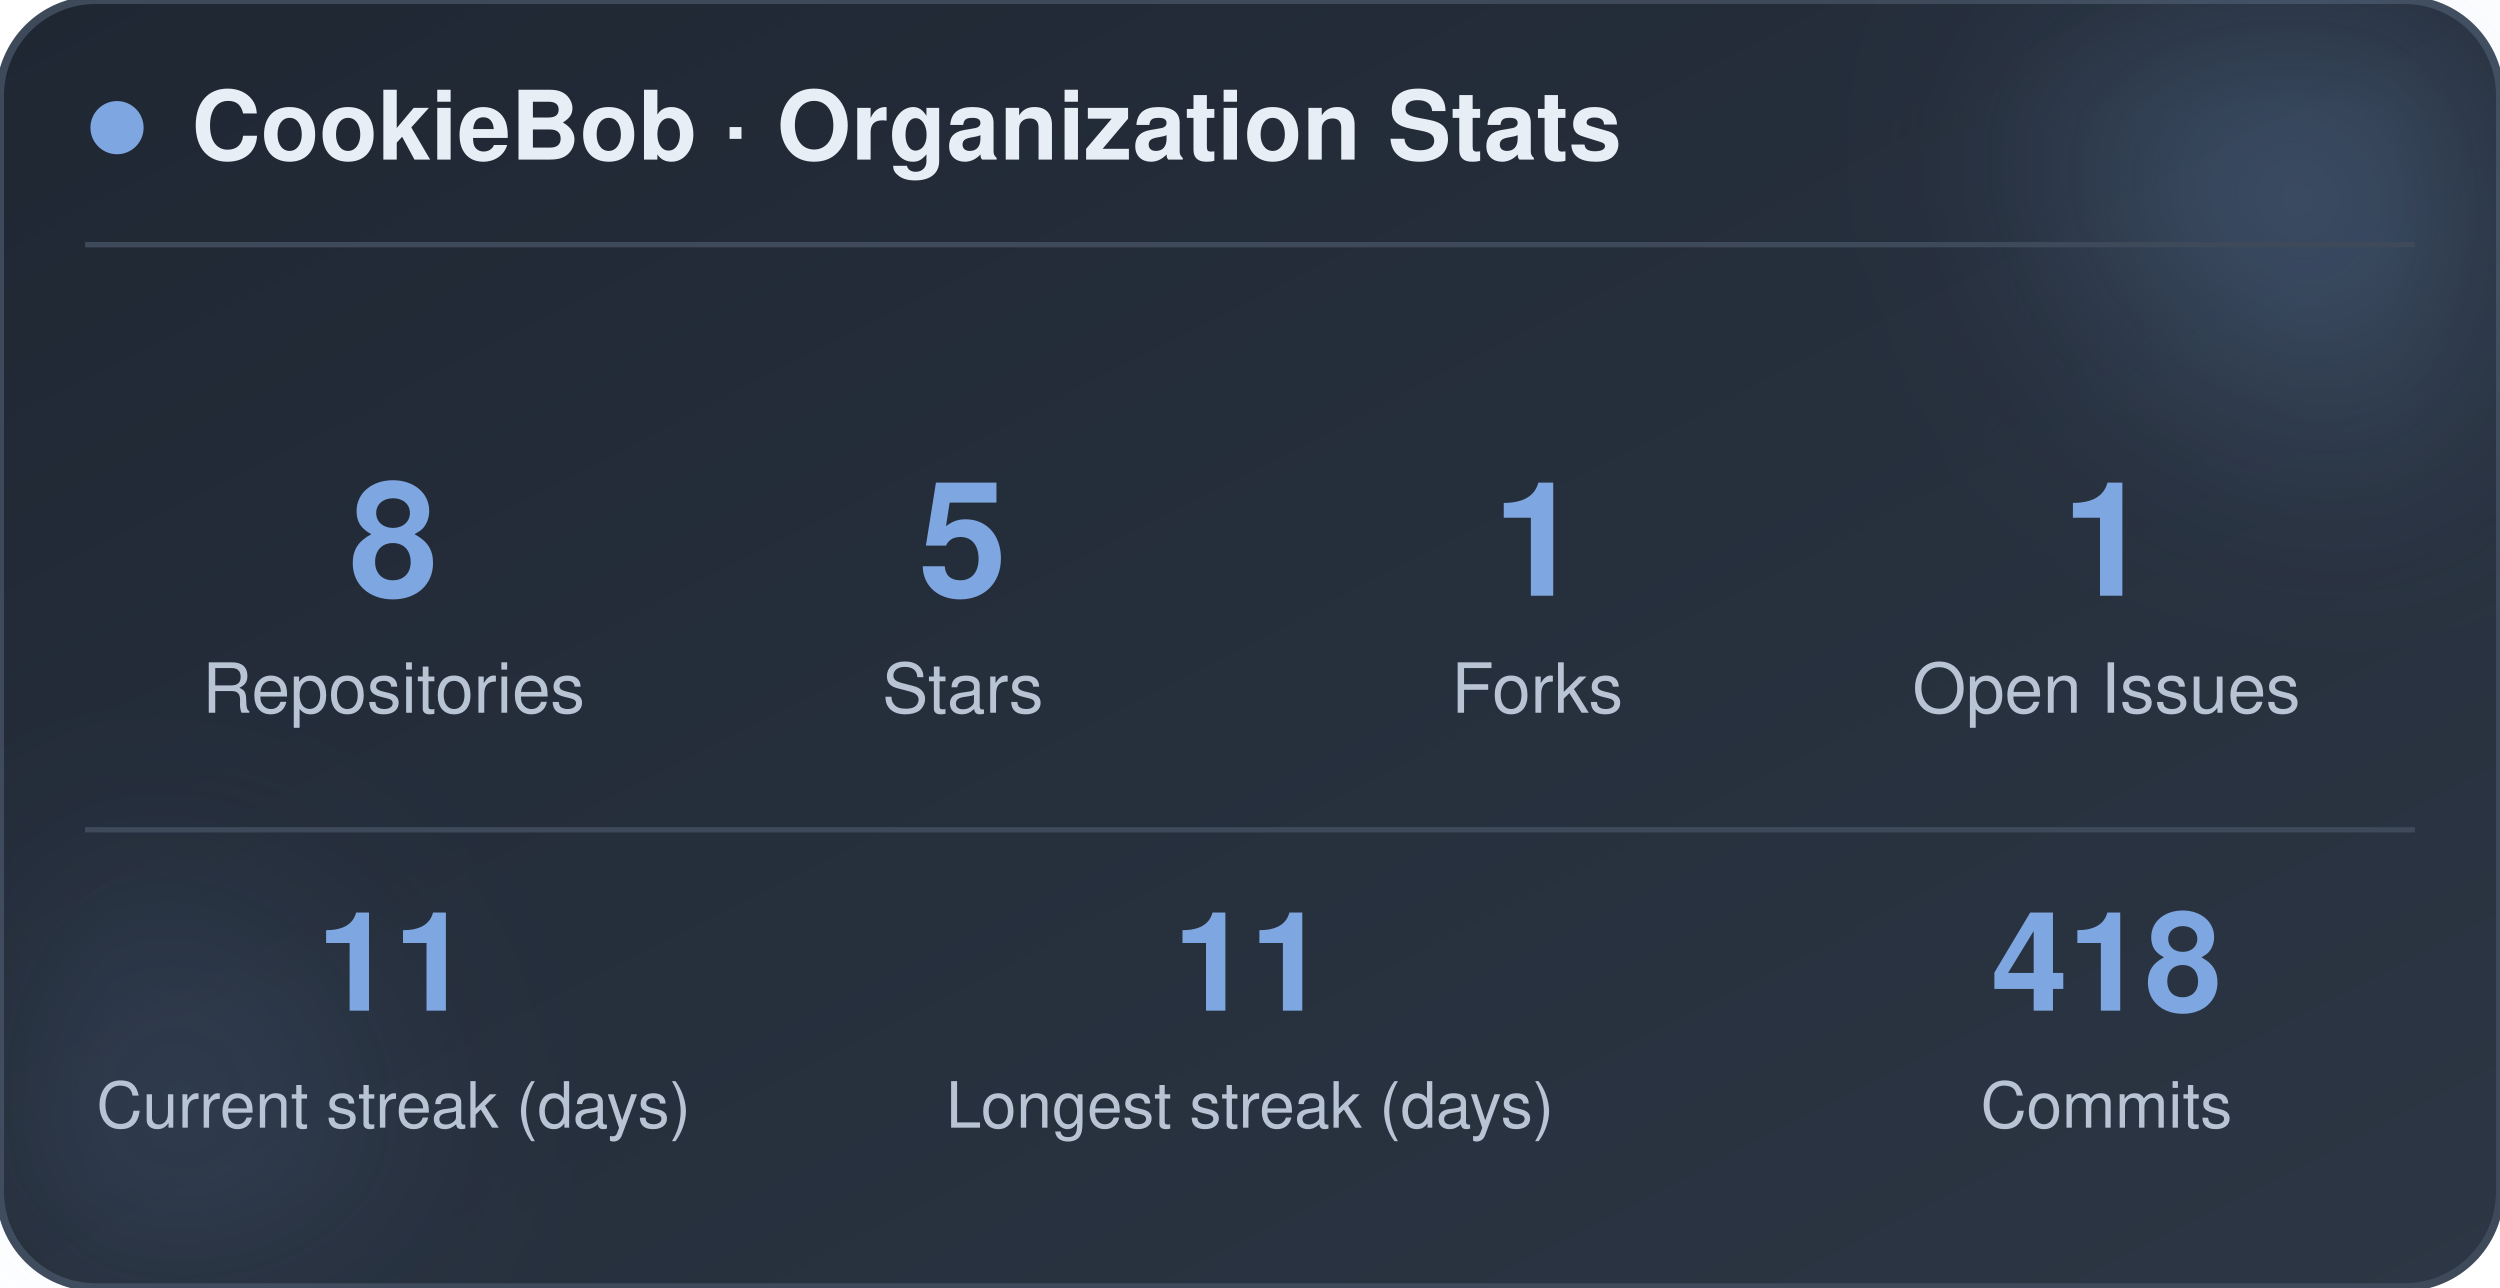
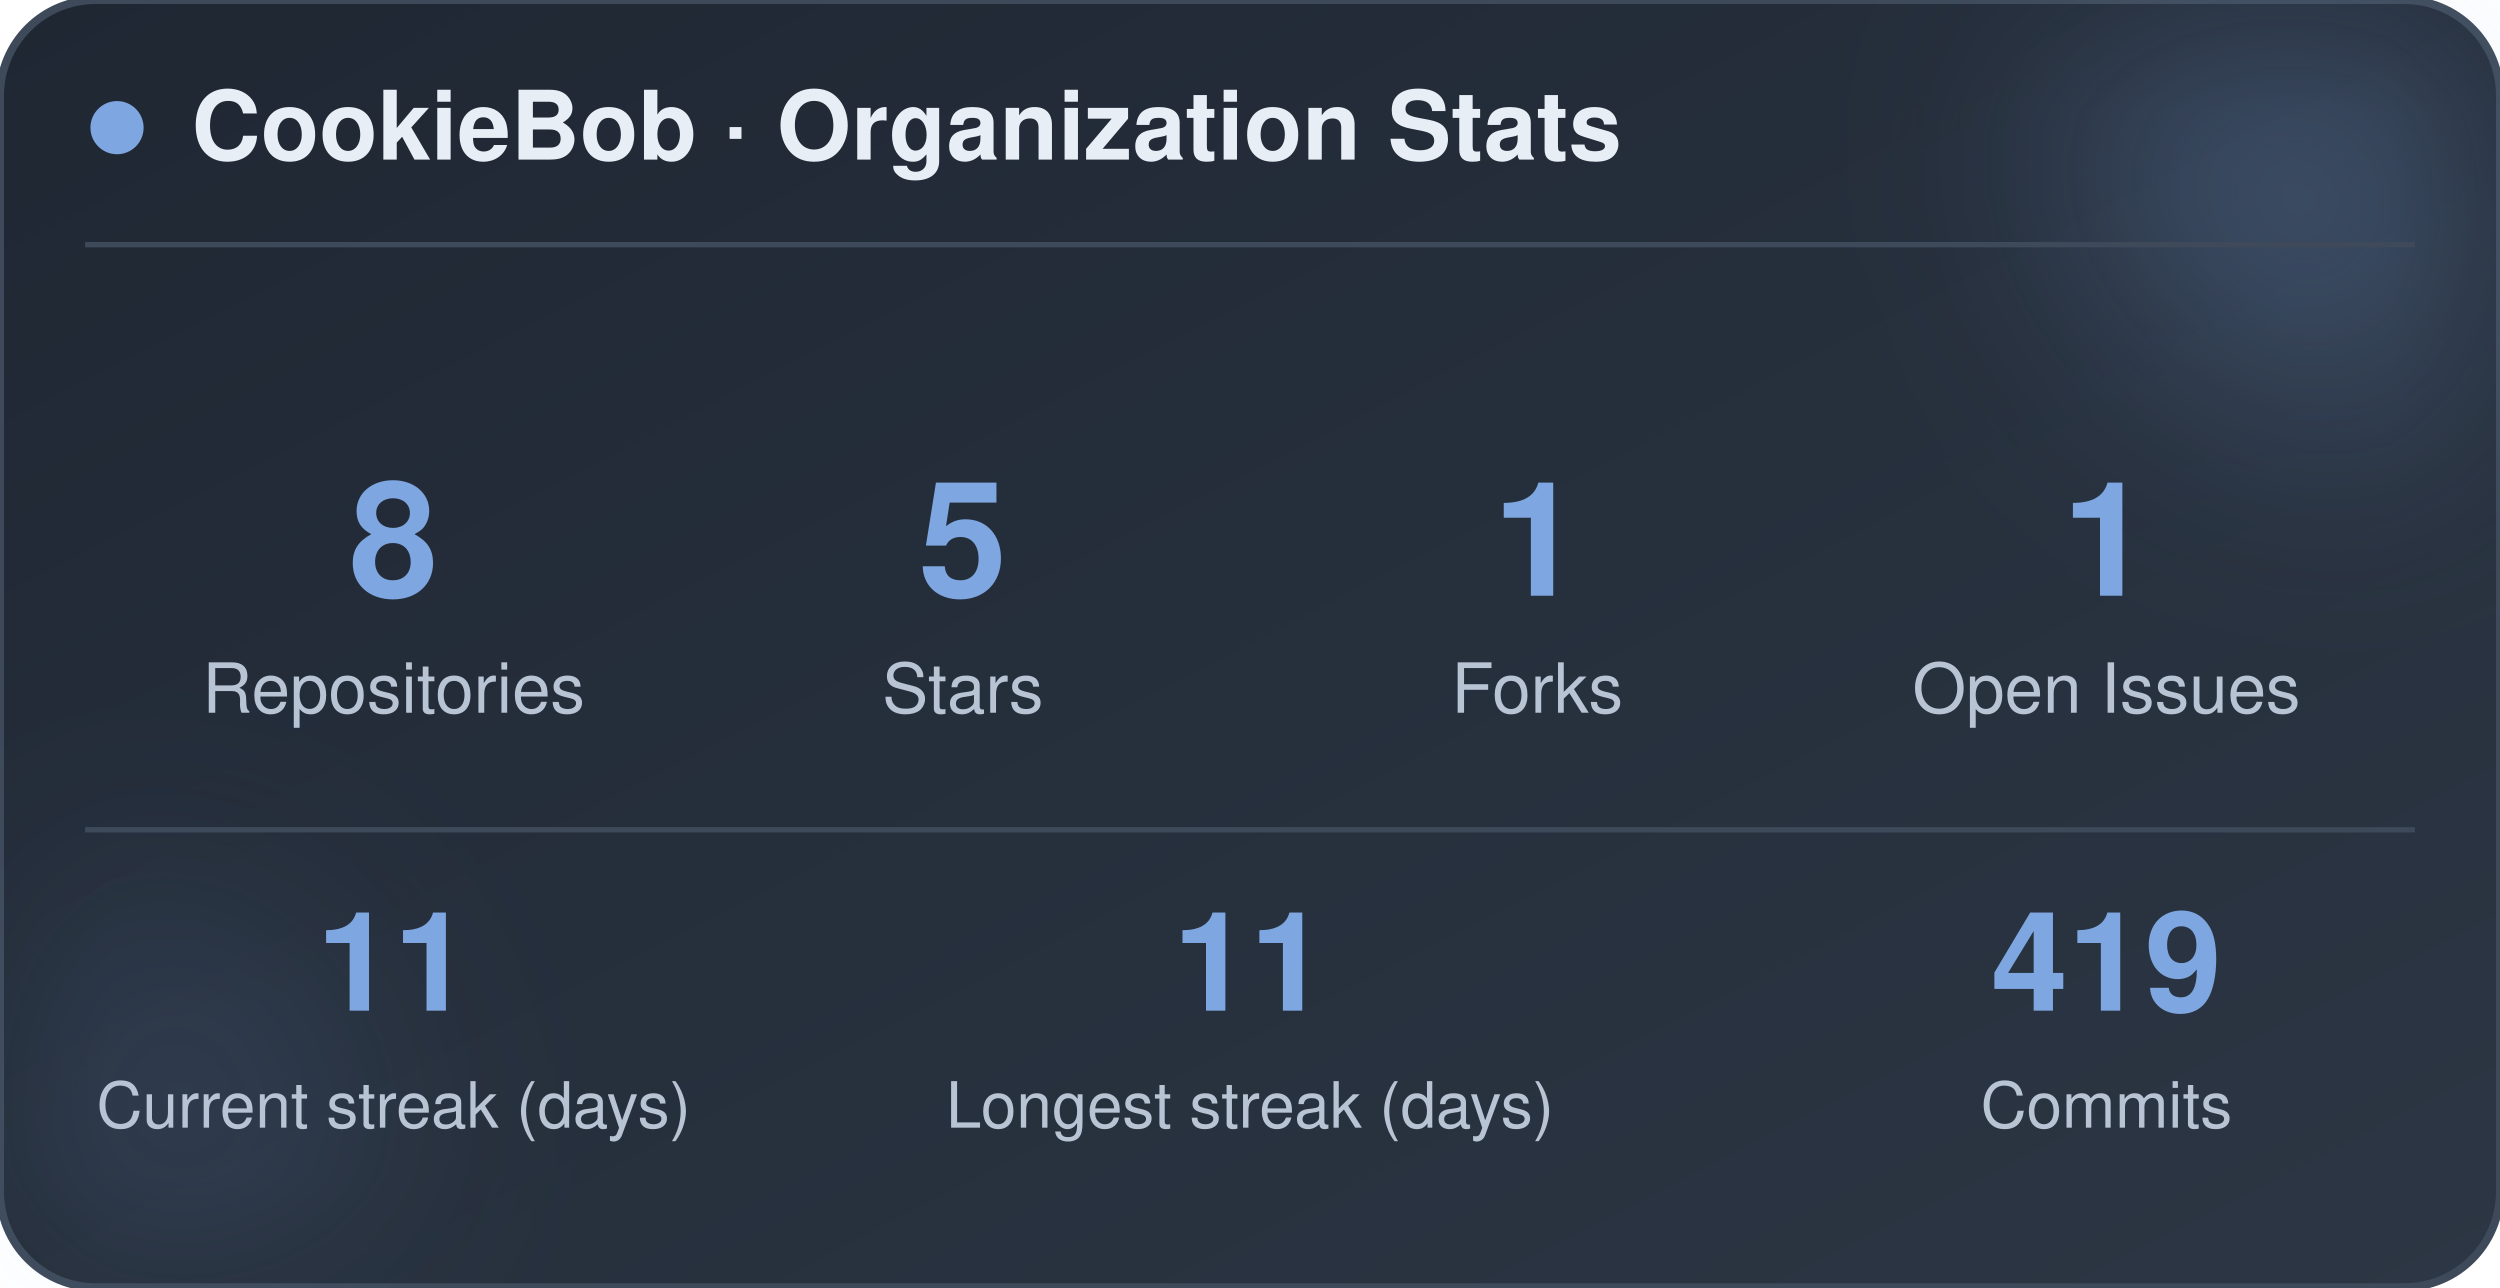
<svg xmlns="http://www.w3.org/2000/svg" width="470" height="242" viewBox="0 0 470 242" role="img" aria-label="CookieBob stats">
  <defs>
    <linearGradient id="bg" x1="0%" y1="0%" x2="100%" y2="100%">
      <stop offset="0%" stop-color="#1f2733" />
      <stop offset="100%" stop-color="#2c3644" />
    </linearGradient>
    <filter id="blur" x="-60%" y="-60%" width="220%" height="220%">
      <feGaussianBlur stdDeviation="22" />
    </filter>
  </defs>
  <rect x="0" y="0" width="470" height="242" rx="18" fill="url(#bg)" stroke="#3e4a5a" stroke-width="1.5" />
  <circle cx="444" cy="24" r="54" fill="#7ea6e0" opacity="0.26" filter="url(#blur)" />
  <circle cx="26" cy="212" r="42" fill="#7ea6e0" opacity="0.14" filter="url(#blur)" />
  <circle cx="22" cy="24" r="5" fill="#7ea6e0" />
  <text x="36" y="30" font-family="-apple-system, BlinkMacSystemFont, 'Segoe UI', Helvetica, Arial, sans-serif" font-size="18" font-weight="700" fill="#e8eef5">CookieBob · Organization Stats</text>
  <line x1="16" y1="46" x2="454" y2="46" stroke="#3e4a5a" stroke-width="1" />
  <text x="74" y="112" text-anchor="middle" font-family="-apple-system, BlinkMacSystemFont, 'Segoe UI', Helvetica, Arial, sans-serif" font-size="30" font-weight="800" fill="#7ea6e0">8</text>
  <text x="74" y="134" text-anchor="middle" font-family="-apple-system, BlinkMacSystemFont, 'Segoe UI', Helvetica, Arial, sans-serif" font-size="13" fill="#b8c4d4">Repositories</text>
  <text x="181" y="112" text-anchor="middle" font-family="-apple-system, BlinkMacSystemFont, 'Segoe UI', Helvetica, Arial, sans-serif" font-size="30" font-weight="800" fill="#7ea6e0">5</text>
  <text x="181" y="134" text-anchor="middle" font-family="-apple-system, BlinkMacSystemFont, 'Segoe UI', Helvetica, Arial, sans-serif" font-size="13" fill="#b8c4d4">Stars</text>
  <text x="289" y="112" text-anchor="middle" font-family="-apple-system, BlinkMacSystemFont, 'Segoe UI', Helvetica, Arial, sans-serif" font-size="30" font-weight="800" fill="#7ea6e0">1</text>
  <text x="289" y="134" text-anchor="middle" font-family="-apple-system, BlinkMacSystemFont, 'Segoe UI', Helvetica, Arial, sans-serif" font-size="13" fill="#b8c4d4">Forks</text>
  <text x="396" y="112" text-anchor="middle" font-family="-apple-system, BlinkMacSystemFont, 'Segoe UI', Helvetica, Arial, sans-serif" font-size="30" font-weight="800" fill="#7ea6e0">1</text>
  <text x="396" y="134" text-anchor="middle" font-family="-apple-system, BlinkMacSystemFont, 'Segoe UI', Helvetica, Arial, sans-serif" font-size="13" fill="#b8c4d4">Open Issues</text>
  <line x1="16" y1="156" x2="454" y2="156" stroke="#3e4a5a" stroke-width="1" />
  <text x="74" y="190" text-anchor="middle" font-family="-apple-system, BlinkMacSystemFont, 'Segoe UI', Helvetica, Arial, sans-serif" font-size="26" font-weight="800" fill="#7ea6e0">11</text>
  <text x="74" y="212" text-anchor="middle" font-family="-apple-system, BlinkMacSystemFont, 'Segoe UI', Helvetica, Arial, sans-serif" font-size="12" fill="#b8c4d4">Current streak (days)</text>
  <text x="235" y="190" text-anchor="middle" font-family="-apple-system, BlinkMacSystemFont, 'Segoe UI', Helvetica, Arial, sans-serif" font-size="26" font-weight="800" fill="#7ea6e0">11</text>
  <text x="235" y="212" text-anchor="middle" font-family="-apple-system, BlinkMacSystemFont, 'Segoe UI', Helvetica, Arial, sans-serif" font-size="12" fill="#b8c4d4">Longest streak (days)</text>
-   <text x="396" y="190" text-anchor="middle" font-family="-apple-system, BlinkMacSystemFont, 'Segoe UI', Helvetica, Arial, sans-serif" font-size="26" font-weight="800" fill="#7ea6e0">418</text>
+   <text x="396" y="190" text-anchor="middle" font-family="-apple-system, BlinkMacSystemFont, 'Segoe UI', Helvetica, Arial, sans-serif" font-size="26" font-weight="800" fill="#7ea6e0">419</text>
  <text x="396" y="212" text-anchor="middle" font-family="-apple-system, BlinkMacSystemFont, 'Segoe UI', Helvetica, Arial, sans-serif" font-size="12" fill="#b8c4d4">Commits</text>
</svg>
